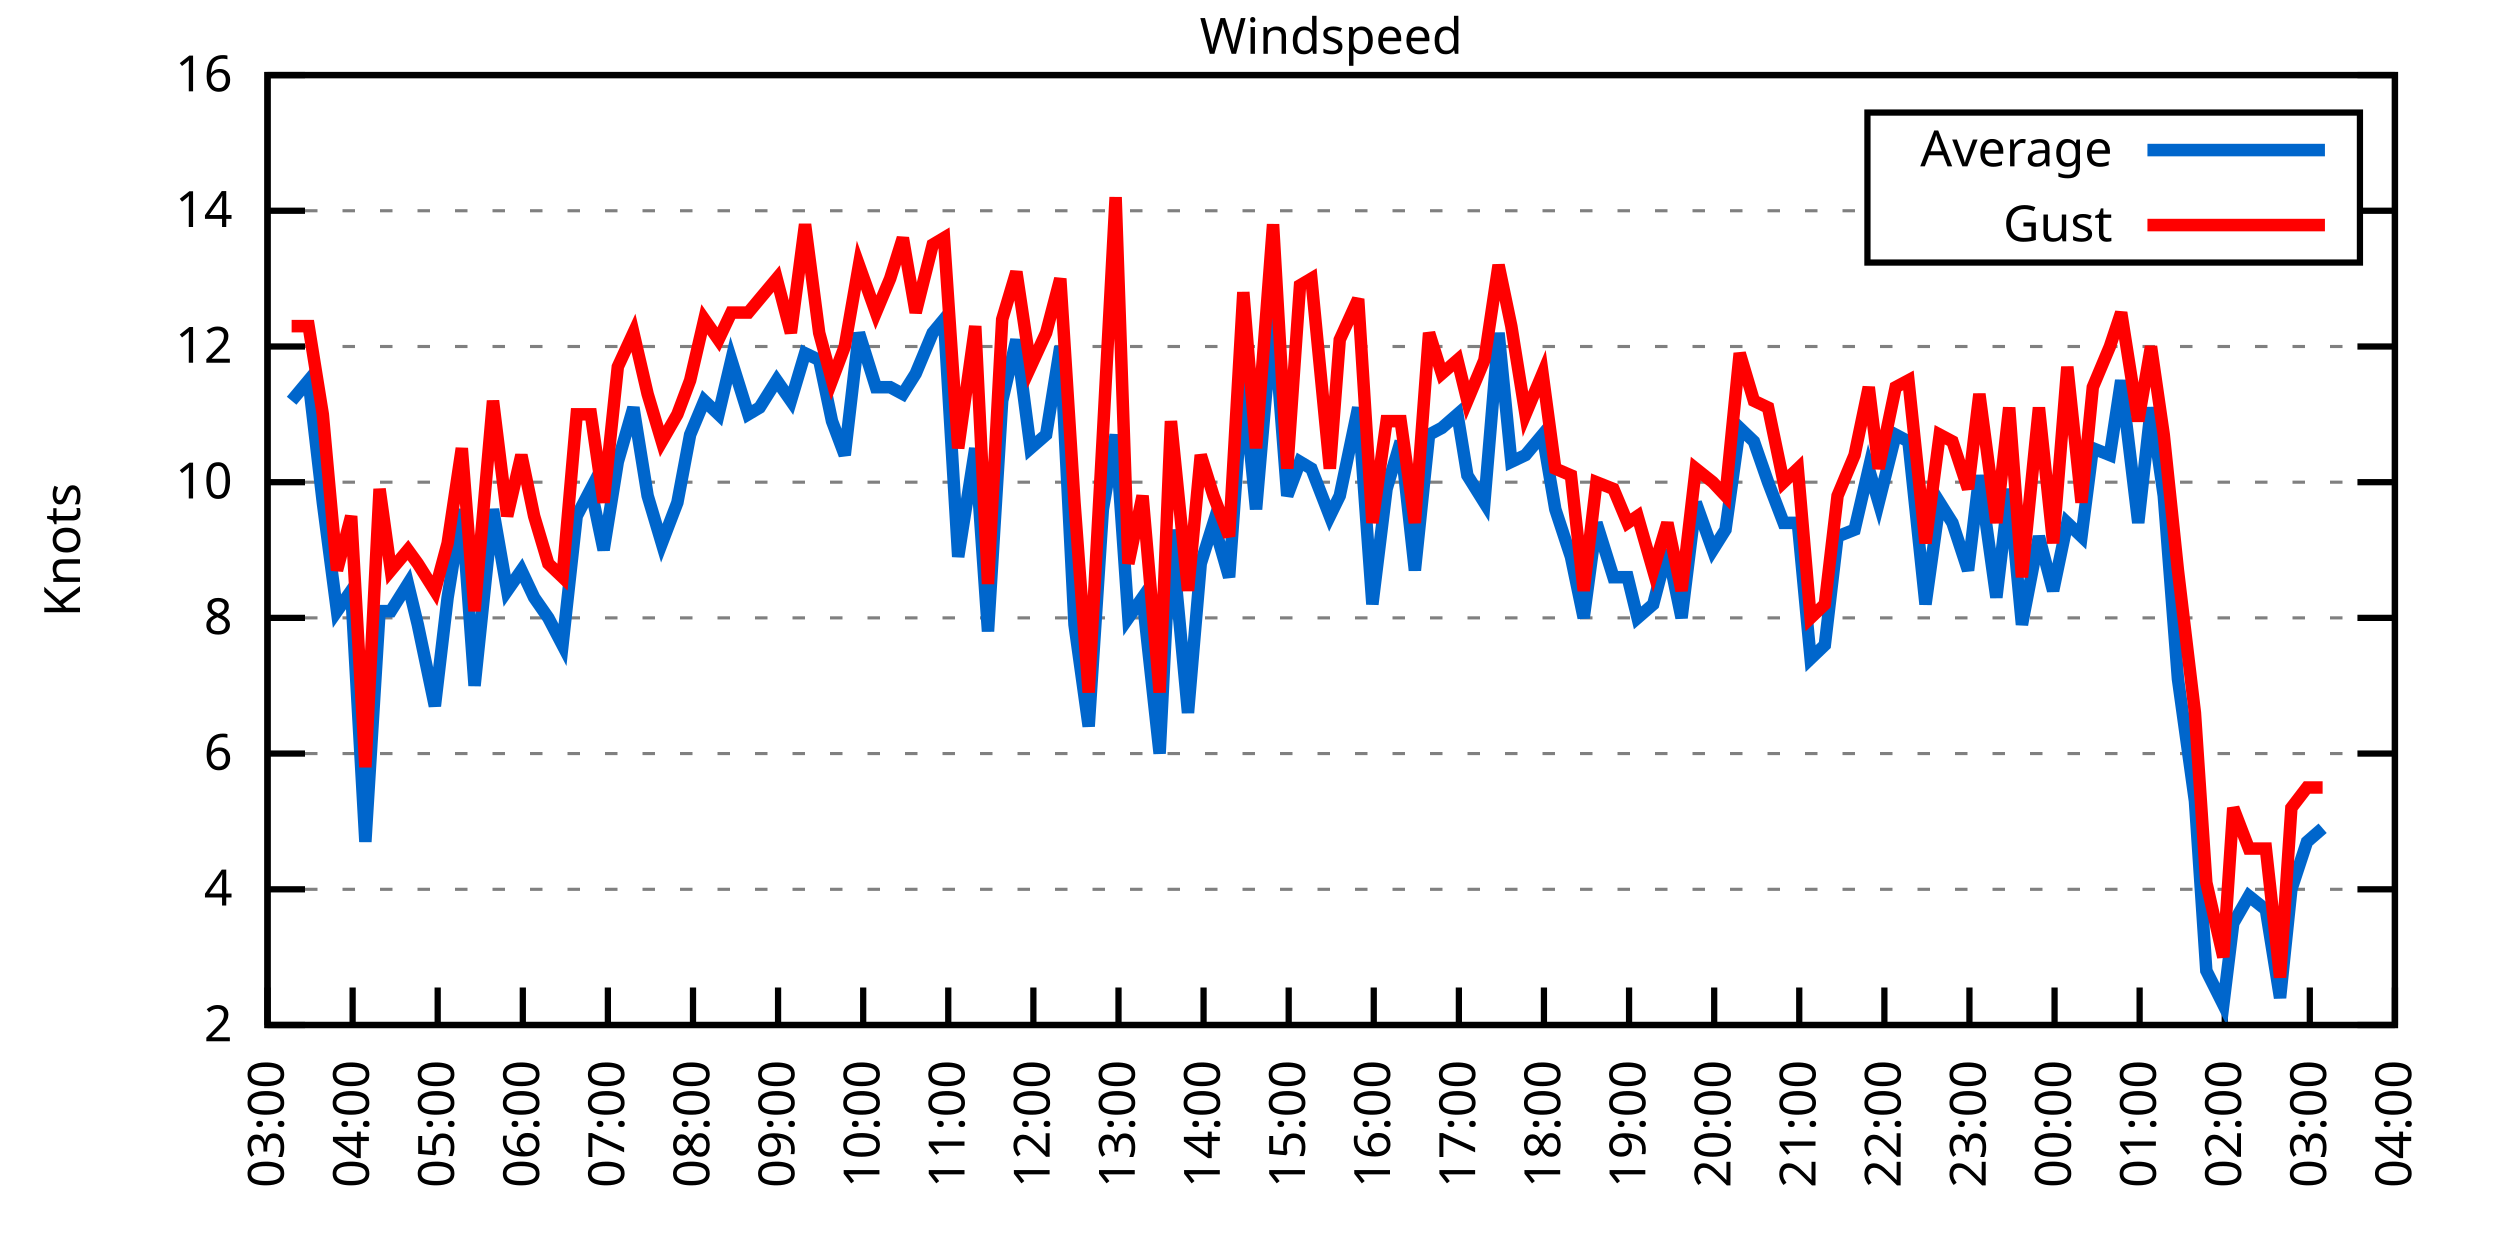
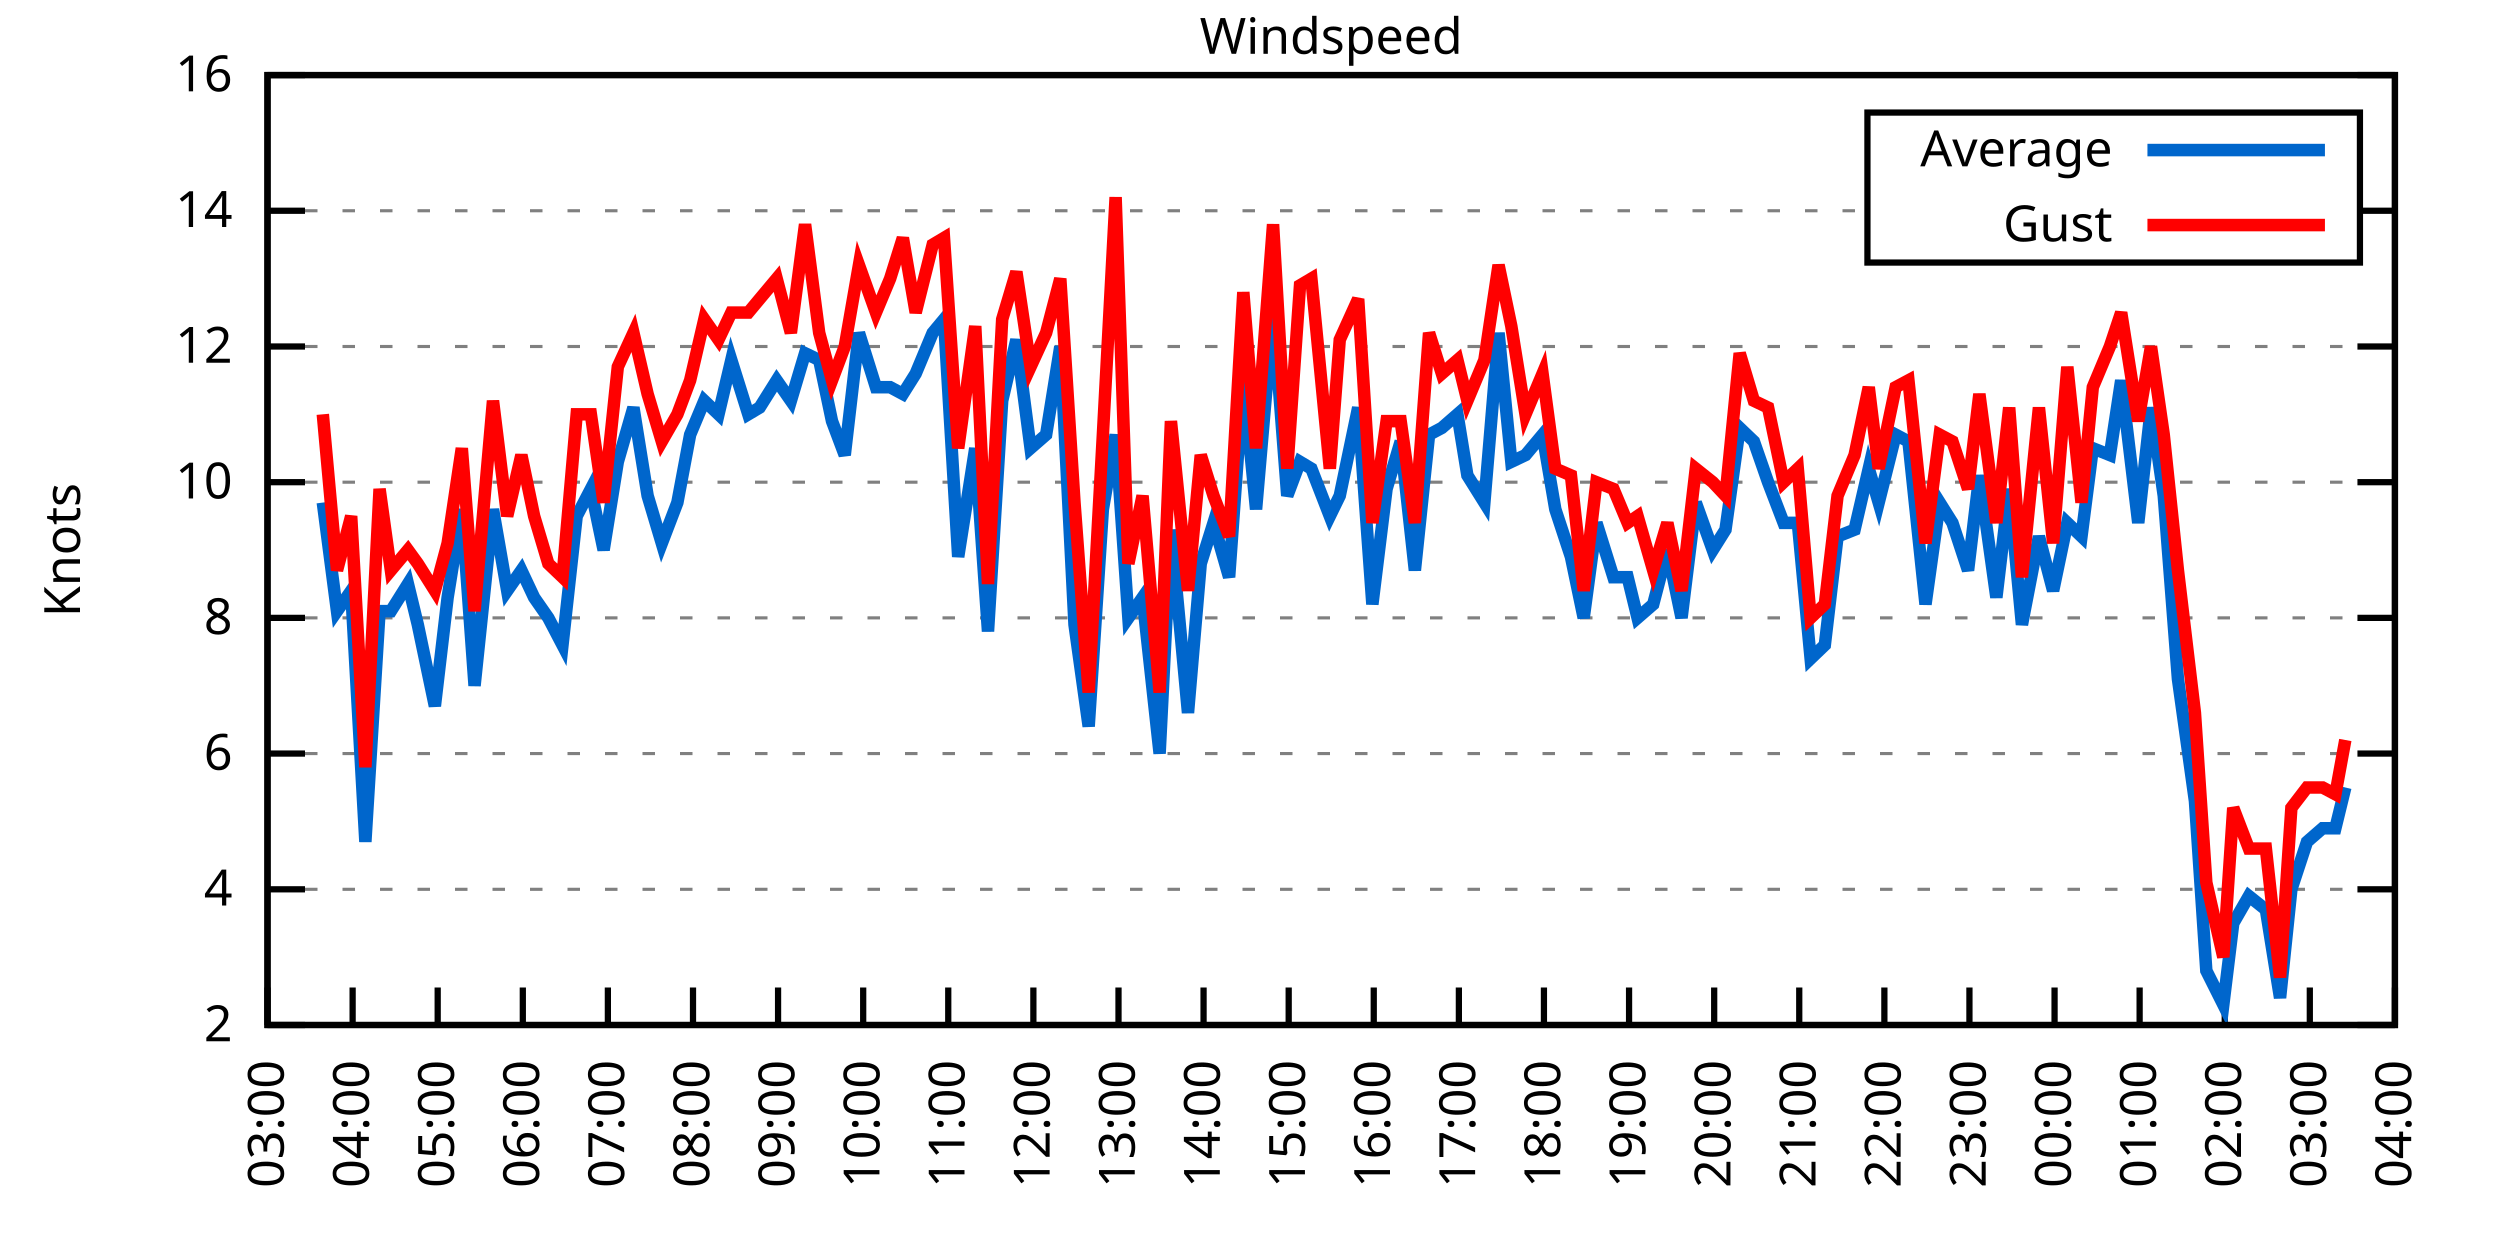
<svg xmlns="http://www.w3.org/2000/svg" xmlns:xlink="http://www.w3.org/1999/xlink" width="400" height="200" viewBox="0 0 400 200">
  <g id="gnuplot_canvas">
    <rect x="0" y="0" width="400" height="200" fill="none" />
    <defs>
      <circle id="gpDot" r="0.5" stroke-width="0.5" stroke="currentColor" />
      <path id="gpPt0" stroke-width="0.333" stroke="currentColor" d="M-1,0 h2 M0,-1 v2" />
      <path id="gpPt1" stroke-width="0.333" stroke="currentColor" d="M-1,-1 L1,1 M1,-1 L-1,1" />
      <path id="gpPt2" stroke-width="0.333" stroke="currentColor" d="M-1,0 L1,0 M0,-1 L0,1 M-1,-1 L1,1 M-1,1 L1,-1" />
      <rect id="gpPt3" stroke-width="0.333" stroke="currentColor" x="-1" y="-1" width="2" height="2" />
      <rect id="gpPt4" stroke-width="0.333" stroke="currentColor" fill="currentColor" x="-1" y="-1" width="2" height="2" />
      <circle id="gpPt5" stroke-width="0.333" stroke="currentColor" cx="0" cy="0" r="1" />
      <use xlink:href="#gpPt5" id="gpPt6" fill="currentColor" stroke="none" />
      <path id="gpPt7" stroke-width="0.333" stroke="currentColor" d="M0,-1.33 L-1.33,0.67 L1.33,0.67 z" />
      <use xlink:href="#gpPt7" id="gpPt8" fill="currentColor" stroke="none" />
      <use xlink:href="#gpPt7" id="gpPt9" stroke="currentColor" transform="rotate(180)" />
      <use xlink:href="#gpPt9" id="gpPt10" fill="currentColor" stroke="none" />
      <use xlink:href="#gpPt3" id="gpPt11" stroke="currentColor" transform="rotate(45)" />
      <use xlink:href="#gpPt11" id="gpPt12" fill="currentColor" stroke="none" />
      <path id="gpPt13" stroke-width="0.333" stroke="currentColor" d="M0,1.330 L1.265,0.411 L0.782,-1.067 L-0.782,-1.076 L-1.265,0.411 z" />
      <use xlink:href="#gpPt13" id="gpPt14" fill="currentColor" stroke="none" />
      <filter id="textbox" filterUnits="objectBoundingBox" x="0" y="0" height="1" width="1">
        <feFlood flood-color="white" flood-opacity="1" result="bgnd" />
        <feComposite in="SourceGraphic" in2="bgnd" operator="atop" />
      </filter>
      <filter id="greybox" filterUnits="objectBoundingBox" x="0" y="0" height="1" width="1">
        <feFlood flood-color="lightgrey" flood-opacity="1" result="grey" />
        <feComposite in="SourceGraphic" in2="grey" operator="atop" />
      </filter>
    </defs>
    <g fill="none" color="white" stroke="currentColor" stroke-width="1.00" stroke-linecap="butt" stroke-linejoin="miter">
</g>
    <g fill="none" color="black" stroke="currentColor" stroke-width="1.00" stroke-linecap="butt" stroke-linejoin="miter">
      <g stroke="none" shape-rendering="crispEdges">
        <polygon fill="rgb(255, 255, 255)" points="42.80,164.00 383.18,164.00 383.18,12.02 42.80,12.02 " />
      </g>
    </g>
    <g fill="none" color="black" stroke="currentColor" stroke-width="1.00" stroke-linecap="butt" stroke-linejoin="miter">
</g>
    <g fill="none" color="black" stroke="black" stroke-width="0.50" stroke-linecap="butt" stroke-linejoin="miter">
</g>
    <g fill="none" color="gray" stroke="currentColor" stroke-width="0.50" stroke-linecap="butt" stroke-linejoin="miter">
      <path stroke="gray" stroke-dasharray="2,4" class="gridline" d="M42.80,164.00 L383.19,164.00  " />
    </g>
    <g fill="none" color="gray" stroke="gray" stroke-width="1.00" stroke-linecap="butt" stroke-linejoin="miter">
</g>
    <g fill="none" color="black" stroke="currentColor" stroke-width="1.00" stroke-linecap="butt" stroke-linejoin="miter">
      <path stroke="black" d="M42.80,164.00 L48.80,164.00 M383.19,164.00 L377.19,164.00  " />
      <g transform="translate(37.20,166.60)" stroke="none" fill="black" font-family="Sans" font-size="8.00" text-anchor="end">
        <text>
          <tspan font-family="Sans"> 2</tspan>
        </text>
      </g>
    </g>
    <g fill="none" color="black" stroke="currentColor" stroke-width="1.00" stroke-linecap="butt" stroke-linejoin="miter">
</g>
    <g fill="none" color="black" stroke="black" stroke-width="0.50" stroke-linecap="butt" stroke-linejoin="miter">
</g>
    <g fill="none" color="gray" stroke="currentColor" stroke-width="0.50" stroke-linecap="butt" stroke-linejoin="miter">
      <path stroke="gray" stroke-dasharray="2,4" class="gridline" d="M42.80,142.29 L383.19,142.29  " />
    </g>
    <g fill="none" color="gray" stroke="gray" stroke-width="1.00" stroke-linecap="butt" stroke-linejoin="miter">
</g>
    <g fill="none" color="black" stroke="currentColor" stroke-width="1.00" stroke-linecap="butt" stroke-linejoin="miter">
      <path stroke="black" d="M42.80,142.29 L48.80,142.29 M383.19,142.29 L377.19,142.29  " />
      <g transform="translate(37.20,144.89)" stroke="none" fill="black" font-family="Sans" font-size="8.00" text-anchor="end">
        <text>
          <tspan font-family="Sans"> 4</tspan>
        </text>
      </g>
    </g>
    <g fill="none" color="black" stroke="currentColor" stroke-width="1.00" stroke-linecap="butt" stroke-linejoin="miter">
</g>
    <g fill="none" color="black" stroke="black" stroke-width="0.50" stroke-linecap="butt" stroke-linejoin="miter">
</g>
    <g fill="none" color="gray" stroke="currentColor" stroke-width="0.50" stroke-linecap="butt" stroke-linejoin="miter">
      <path stroke="gray" stroke-dasharray="2,4" class="gridline" d="M42.80,120.57 L383.19,120.57  " />
    </g>
    <g fill="none" color="gray" stroke="gray" stroke-width="1.00" stroke-linecap="butt" stroke-linejoin="miter">
</g>
    <g fill="none" color="black" stroke="currentColor" stroke-width="1.00" stroke-linecap="butt" stroke-linejoin="miter">
      <path stroke="black" d="M42.80,120.57 L48.80,120.57 M383.19,120.57 L377.19,120.57  " />
      <g transform="translate(37.20,123.17)" stroke="none" fill="black" font-family="Sans" font-size="8.00" text-anchor="end">
        <text>
          <tspan font-family="Sans"> 6</tspan>
        </text>
      </g>
    </g>
    <g fill="none" color="black" stroke="currentColor" stroke-width="1.00" stroke-linecap="butt" stroke-linejoin="miter">
</g>
    <g fill="none" color="black" stroke="black" stroke-width="0.50" stroke-linecap="butt" stroke-linejoin="miter">
</g>
    <g fill="none" color="gray" stroke="currentColor" stroke-width="0.50" stroke-linecap="butt" stroke-linejoin="miter">
      <path stroke="gray" stroke-dasharray="2,4" class="gridline" d="M42.80,98.86 L383.19,98.86  " />
    </g>
    <g fill="none" color="gray" stroke="gray" stroke-width="1.00" stroke-linecap="butt" stroke-linejoin="miter">
</g>
    <g fill="none" color="black" stroke="currentColor" stroke-width="1.00" stroke-linecap="butt" stroke-linejoin="miter">
      <path stroke="black" d="M42.80,98.86 L48.80,98.86 M383.19,98.86 L377.19,98.86  " />
      <g transform="translate(37.20,101.46)" stroke="none" fill="black" font-family="Sans" font-size="8.00" text-anchor="end">
        <text>
          <tspan font-family="Sans"> 8</tspan>
        </text>
      </g>
    </g>
    <g fill="none" color="black" stroke="currentColor" stroke-width="1.00" stroke-linecap="butt" stroke-linejoin="miter">
</g>
    <g fill="none" color="black" stroke="black" stroke-width="0.50" stroke-linecap="butt" stroke-linejoin="miter">
</g>
    <g fill="none" color="gray" stroke="currentColor" stroke-width="0.50" stroke-linecap="butt" stroke-linejoin="miter">
      <path stroke="gray" stroke-dasharray="2,4" class="gridline" d="M42.80,77.15 L383.19,77.15  " />
    </g>
    <g fill="none" color="gray" stroke="gray" stroke-width="1.00" stroke-linecap="butt" stroke-linejoin="miter">
</g>
    <g fill="none" color="black" stroke="currentColor" stroke-width="1.00" stroke-linecap="butt" stroke-linejoin="miter">
      <path stroke="black" d="M42.80,77.15 L48.80,77.15 M383.19,77.15 L377.19,77.15  " />
      <g transform="translate(37.20,79.75)" stroke="none" fill="black" font-family="Sans" font-size="8.00" text-anchor="end">
        <text>
          <tspan font-family="Sans"> 10</tspan>
        </text>
      </g>
    </g>
    <g fill="none" color="black" stroke="currentColor" stroke-width="1.00" stroke-linecap="butt" stroke-linejoin="miter">
</g>
    <g fill="none" color="black" stroke="black" stroke-width="0.50" stroke-linecap="butt" stroke-linejoin="miter">
</g>
    <g fill="none" color="gray" stroke="currentColor" stroke-width="0.50" stroke-linecap="butt" stroke-linejoin="miter">
      <path stroke="gray" stroke-dasharray="2,4" class="gridline" d="M42.80,55.44 L383.19,55.44  " />
    </g>
    <g fill="none" color="gray" stroke="gray" stroke-width="1.00" stroke-linecap="butt" stroke-linejoin="miter">
</g>
    <g fill="none" color="black" stroke="currentColor" stroke-width="1.00" stroke-linecap="butt" stroke-linejoin="miter">
      <path stroke="black" d="M42.80,55.44 L48.80,55.44 M383.19,55.44 L377.19,55.44  " />
      <g transform="translate(37.20,58.04)" stroke="none" fill="black" font-family="Sans" font-size="8.00" text-anchor="end">
        <text>
          <tspan font-family="Sans"> 12</tspan>
        </text>
      </g>
    </g>
    <g fill="none" color="black" stroke="currentColor" stroke-width="1.00" stroke-linecap="butt" stroke-linejoin="miter">
</g>
    <g fill="none" color="black" stroke="black" stroke-width="0.50" stroke-linecap="butt" stroke-linejoin="miter">
</g>
    <g fill="none" color="gray" stroke="currentColor" stroke-width="0.50" stroke-linecap="butt" stroke-linejoin="miter">
      <path stroke="gray" stroke-dasharray="2,4" class="gridline" d="M42.80,33.72 L298.79,33.72 M377.59,33.72 L383.19,33.72  " />
    </g>
    <g fill="none" color="gray" stroke="gray" stroke-width="1.00" stroke-linecap="butt" stroke-linejoin="miter">
</g>
    <g fill="none" color="black" stroke="currentColor" stroke-width="1.00" stroke-linecap="butt" stroke-linejoin="miter">
      <path stroke="black" d="M42.80,33.72 L48.80,33.72 M383.19,33.72 L377.19,33.72  " />
      <g transform="translate(37.20,36.32)" stroke="none" fill="black" font-family="Sans" font-size="8.00" text-anchor="end">
        <text>
          <tspan font-family="Sans"> 14</tspan>
        </text>
      </g>
    </g>
    <g fill="none" color="black" stroke="currentColor" stroke-width="1.00" stroke-linecap="butt" stroke-linejoin="miter">
</g>
    <g fill="none" color="black" stroke="black" stroke-width="0.50" stroke-linecap="butt" stroke-linejoin="miter">
</g>
    <g fill="none" color="gray" stroke="currentColor" stroke-width="0.50" stroke-linecap="butt" stroke-linejoin="miter">
      <path stroke="gray" stroke-dasharray="2,4" class="gridline" d="M42.80,12.01 L383.19,12.01  " />
    </g>
    <g fill="none" color="gray" stroke="gray" stroke-width="1.00" stroke-linecap="butt" stroke-linejoin="miter">
</g>
    <g fill="none" color="black" stroke="currentColor" stroke-width="1.00" stroke-linecap="butt" stroke-linejoin="miter">
      <path stroke="black" d="M42.80,12.01 L48.80,12.01 M383.19,12.01 L377.19,12.01  " />
      <g transform="translate(37.20,14.61)" stroke="none" fill="black" font-family="Sans" font-size="8.00" text-anchor="end">
        <text>
          <tspan font-family="Sans"> 16</tspan>
        </text>
      </g>
    </g>
    <g fill="none" color="black" stroke="currentColor" stroke-width="1.00" stroke-linecap="butt" stroke-linejoin="miter">
      <path stroke="black" d="M42.80,164.00 L42.80,158.00  " />
      <g transform="translate(45.40,169.60) rotate(270.00)" stroke="none" fill="black" font-family="Sans" font-size="8.00" text-anchor="end">
        <text>
          <tspan font-family="Sans">03:00</tspan>
        </text>
      </g>
    </g>
    <g fill="none" color="black" stroke="currentColor" stroke-width="1.00" stroke-linecap="butt" stroke-linejoin="miter">
      <path stroke="black" d="M56.42,164.00 L56.42,158.00  " />
      <g transform="translate(59.02,169.60) rotate(270.00)" stroke="none" fill="black" font-family="Sans" font-size="8.00" text-anchor="end">
        <text>
          <tspan font-family="Sans">04:00</tspan>
        </text>
      </g>
    </g>
    <g fill="none" color="black" stroke="currentColor" stroke-width="1.00" stroke-linecap="butt" stroke-linejoin="miter">
      <path stroke="black" d="M70.03,164.00 L70.03,158.00  " />
      <g transform="translate(72.63,169.60) rotate(270.00)" stroke="none" fill="black" font-family="Sans" font-size="8.00" text-anchor="end">
        <text>
          <tspan font-family="Sans">05:00</tspan>
        </text>
      </g>
    </g>
    <g fill="none" color="black" stroke="currentColor" stroke-width="1.00" stroke-linecap="butt" stroke-linejoin="miter">
      <path stroke="black" d="M83.65,164.00 L83.65,158.00  " />
      <g transform="translate(86.25,169.60) rotate(270.00)" stroke="none" fill="black" font-family="Sans" font-size="8.00" text-anchor="end">
        <text>
          <tspan font-family="Sans">06:00</tspan>
        </text>
      </g>
    </g>
    <g fill="none" color="black" stroke="currentColor" stroke-width="1.00" stroke-linecap="butt" stroke-linejoin="miter">
      <path stroke="black" d="M97.26,164.00 L97.26,158.00  " />
      <g transform="translate(99.86,169.60) rotate(270.00)" stroke="none" fill="black" font-family="Sans" font-size="8.00" text-anchor="end">
        <text>
          <tspan font-family="Sans">07:00</tspan>
        </text>
      </g>
    </g>
    <g fill="none" color="black" stroke="currentColor" stroke-width="1.00" stroke-linecap="butt" stroke-linejoin="miter">
      <path stroke="black" d="M110.88,164.00 L110.88,158.00  " />
      <g transform="translate(113.48,169.60) rotate(270.00)" stroke="none" fill="black" font-family="Sans" font-size="8.00" text-anchor="end">
        <text>
          <tspan font-family="Sans">08:00</tspan>
        </text>
      </g>
    </g>
    <g fill="none" color="black" stroke="currentColor" stroke-width="1.00" stroke-linecap="butt" stroke-linejoin="miter">
      <path stroke="black" d="M124.49,164.00 L124.49,158.00  " />
      <g transform="translate(127.09,169.60) rotate(270.00)" stroke="none" fill="black" font-family="Sans" font-size="8.00" text-anchor="end">
        <text>
          <tspan font-family="Sans">09:00</tspan>
        </text>
      </g>
    </g>
    <g fill="none" color="black" stroke="currentColor" stroke-width="1.00" stroke-linecap="butt" stroke-linejoin="miter">
      <path stroke="black" d="M138.11,164.00 L138.11,158.00  " />
      <g transform="translate(140.71,169.60) rotate(270.00)" stroke="none" fill="black" font-family="Sans" font-size="8.00" text-anchor="end">
        <text>
          <tspan font-family="Sans">10:00</tspan>
        </text>
      </g>
    </g>
    <g fill="none" color="black" stroke="currentColor" stroke-width="1.00" stroke-linecap="butt" stroke-linejoin="miter">
      <path stroke="black" d="M151.72,164.00 L151.72,158.00  " />
      <g transform="translate(154.32,169.60) rotate(270.00)" stroke="none" fill="black" font-family="Sans" font-size="8.00" text-anchor="end">
        <text>
          <tspan font-family="Sans">11:00</tspan>
        </text>
      </g>
    </g>
    <g fill="none" color="black" stroke="currentColor" stroke-width="1.00" stroke-linecap="butt" stroke-linejoin="miter">
      <path stroke="black" d="M165.34,164.00 L165.34,158.00  " />
      <g transform="translate(167.94,169.60) rotate(270.00)" stroke="none" fill="black" font-family="Sans" font-size="8.00" text-anchor="end">
        <text>
          <tspan font-family="Sans">12:00</tspan>
        </text>
      </g>
    </g>
    <g fill="none" color="black" stroke="currentColor" stroke-width="1.00" stroke-linecap="butt" stroke-linejoin="miter">
      <path stroke="black" d="M178.96,164.00 L178.96,158.00  " />
      <g transform="translate(181.56,169.60) rotate(270.00)" stroke="none" fill="black" font-family="Sans" font-size="8.00" text-anchor="end">
        <text>
          <tspan font-family="Sans">13:00</tspan>
        </text>
      </g>
    </g>
    <g fill="none" color="black" stroke="currentColor" stroke-width="1.00" stroke-linecap="butt" stroke-linejoin="miter">
      <path stroke="black" d="M192.57,164.00 L192.57,158.00  " />
      <g transform="translate(195.17,169.60) rotate(270.00)" stroke="none" fill="black" font-family="Sans" font-size="8.00" text-anchor="end">
        <text>
          <tspan font-family="Sans">14:00</tspan>
        </text>
      </g>
    </g>
    <g fill="none" color="black" stroke="currentColor" stroke-width="1.00" stroke-linecap="butt" stroke-linejoin="miter">
      <path stroke="black" d="M206.19,164.00 L206.19,158.00  " />
      <g transform="translate(208.79,169.60) rotate(270.00)" stroke="none" fill="black" font-family="Sans" font-size="8.00" text-anchor="end">
        <text>
          <tspan font-family="Sans">15:00</tspan>
        </text>
      </g>
    </g>
    <g fill="none" color="black" stroke="currentColor" stroke-width="1.00" stroke-linecap="butt" stroke-linejoin="miter">
      <path stroke="black" d="M219.80,164.00 L219.80,158.00  " />
      <g transform="translate(222.40,169.60) rotate(270.00)" stroke="none" fill="black" font-family="Sans" font-size="8.00" text-anchor="end">
        <text>
          <tspan font-family="Sans">16:00</tspan>
        </text>
      </g>
    </g>
    <g fill="none" color="black" stroke="currentColor" stroke-width="1.00" stroke-linecap="butt" stroke-linejoin="miter">
      <path stroke="black" d="M233.42,164.00 L233.42,158.00  " />
      <g transform="translate(236.02,169.60) rotate(270.00)" stroke="none" fill="black" font-family="Sans" font-size="8.00" text-anchor="end">
        <text>
          <tspan font-family="Sans">17:00</tspan>
        </text>
      </g>
    </g>
    <g fill="none" color="black" stroke="currentColor" stroke-width="1.00" stroke-linecap="butt" stroke-linejoin="miter">
      <path stroke="black" d="M247.03,164.00 L247.03,158.00  " />
      <g transform="translate(249.63,169.60) rotate(270.00)" stroke="none" fill="black" font-family="Sans" font-size="8.00" text-anchor="end">
        <text>
          <tspan font-family="Sans">18:00</tspan>
        </text>
      </g>
    </g>
    <g fill="none" color="black" stroke="currentColor" stroke-width="1.00" stroke-linecap="butt" stroke-linejoin="miter">
      <path stroke="black" d="M260.65,164.00 L260.65,158.00  " />
      <g transform="translate(263.25,169.60) rotate(270.00)" stroke="none" fill="black" font-family="Sans" font-size="8.00" text-anchor="end">
        <text>
          <tspan font-family="Sans">19:00</tspan>
        </text>
      </g>
    </g>
    <g fill="none" color="black" stroke="currentColor" stroke-width="1.00" stroke-linecap="butt" stroke-linejoin="miter">
      <path stroke="black" d="M274.27,164.00 L274.27,158.00  " />
      <g transform="translate(276.87,169.60) rotate(270.00)" stroke="none" fill="black" font-family="Sans" font-size="8.00" text-anchor="end">
        <text>
          <tspan font-family="Sans">20:00</tspan>
        </text>
      </g>
    </g>
    <g fill="none" color="black" stroke="currentColor" stroke-width="1.00" stroke-linecap="butt" stroke-linejoin="miter">
      <path stroke="black" d="M287.88,164.00 L287.88,158.00  " />
      <g transform="translate(290.48,169.60) rotate(270.00)" stroke="none" fill="black" font-family="Sans" font-size="8.00" text-anchor="end">
        <text>
          <tspan font-family="Sans">21:00</tspan>
        </text>
      </g>
    </g>
    <g fill="none" color="black" stroke="currentColor" stroke-width="1.00" stroke-linecap="butt" stroke-linejoin="miter">
      <path stroke="black" d="M301.50,164.00 L301.50,158.00  " />
      <g transform="translate(304.10,169.60) rotate(270.00)" stroke="none" fill="black" font-family="Sans" font-size="8.00" text-anchor="end">
        <text>
          <tspan font-family="Sans">22:00</tspan>
        </text>
      </g>
    </g>
    <g fill="none" color="black" stroke="currentColor" stroke-width="1.00" stroke-linecap="butt" stroke-linejoin="miter">
      <path stroke="black" d="M315.11,164.00 L315.11,158.00  " />
      <g transform="translate(317.71,169.60) rotate(270.00)" stroke="none" fill="black" font-family="Sans" font-size="8.00" text-anchor="end">
        <text>
          <tspan font-family="Sans">23:00</tspan>
        </text>
      </g>
    </g>
    <g fill="none" color="black" stroke="currentColor" stroke-width="1.00" stroke-linecap="butt" stroke-linejoin="miter">
      <path stroke="black" d="M328.73,164.00 L328.73,158.00  " />
      <g transform="translate(331.33,169.60) rotate(270.00)" stroke="none" fill="black" font-family="Sans" font-size="8.00" text-anchor="end">
        <text>
          <tspan font-family="Sans">00:00</tspan>
        </text>
      </g>
    </g>
    <g fill="none" color="black" stroke="currentColor" stroke-width="1.00" stroke-linecap="butt" stroke-linejoin="miter">
      <path stroke="black" d="M342.34,164.00 L342.34,158.00  " />
      <g transform="translate(344.94,169.60) rotate(270.00)" stroke="none" fill="black" font-family="Sans" font-size="8.00" text-anchor="end">
        <text>
          <tspan font-family="Sans">01:00</tspan>
        </text>
      </g>
    </g>
    <g fill="none" color="black" stroke="currentColor" stroke-width="1.00" stroke-linecap="butt" stroke-linejoin="miter">
      <path stroke="black" d="M355.96,164.00 L355.96,158.00  " />
      <g transform="translate(358.56,169.60) rotate(270.00)" stroke="none" fill="black" font-family="Sans" font-size="8.00" text-anchor="end">
        <text>
          <tspan font-family="Sans">02:00</tspan>
        </text>
      </g>
    </g>
    <g fill="none" color="black" stroke="currentColor" stroke-width="1.00" stroke-linecap="butt" stroke-linejoin="miter">
      <path stroke="black" d="M369.57,164.00 L369.57,158.00  " />
      <g transform="translate(372.17,169.60) rotate(270.00)" stroke="none" fill="black" font-family="Sans" font-size="8.00" text-anchor="end">
        <text>
          <tspan font-family="Sans">03:00</tspan>
        </text>
      </g>
    </g>
    <g fill="none" color="black" stroke="currentColor" stroke-width="1.00" stroke-linecap="butt" stroke-linejoin="miter">
      <path stroke="black" d="M383.19,164.00 L383.19,158.00  " />
      <g transform="translate(385.79,169.60) rotate(270.00)" stroke="none" fill="black" font-family="Sans" font-size="8.00" text-anchor="end">
        <text>
          <tspan font-family="Sans">04:00</tspan>
        </text>
      </g>
    </g>
    <g fill="none" color="black" stroke="currentColor" stroke-width="1.00" stroke-linecap="butt" stroke-linejoin="miter">
</g>
    <g fill="none" color="black" stroke="currentColor" stroke-width="1.00" stroke-linecap="butt" stroke-linejoin="miter">
      <path stroke="black" d="M42.80,12.01 L42.80,164.00 L383.19,164.00 L383.19,12.01 L42.80,12.01 Z  " />
    </g>
    <g fill="none" color="black" stroke="currentColor" stroke-width="1.00" stroke-linecap="butt" stroke-linejoin="miter">
</g>
    <g fill="none" color="black" stroke="currentColor" stroke-width="1.00" stroke-linecap="butt" stroke-linejoin="miter">
      <path stroke="black" d="M298.79,42.01 L298.79,18.01 L377.59,18.01 L377.59,42.01 L298.79,42.01 Z  " />
    </g>
    <g id="Windspeed_plot_1">
      <g fill="none" color="white" stroke="black" stroke-width="2.00" stroke-linecap="butt" stroke-linejoin="miter">
</g>
      <g fill="none" color="black" stroke="currentColor" stroke-width="2.00" stroke-linecap="butt" stroke-linejoin="miter">
        <g transform="translate(337.99,26.61)" stroke="none" fill="black" font-family="Sans" font-size="8.00" text-anchor="end">
          <text>
            <tspan font-family="Sans">Average</tspan>
          </text>
        </g>
      </g>
      <g fill="none" color="black" stroke="currentColor" stroke-width="2.00" stroke-linecap="butt" stroke-linejoin="miter">
-         <path stroke="rgb(  0, 102, 204)" d="M343.59,24.01 L371.99,24.01 M46.66,64.12 L49.38,60.86 L51.65,80.41 L53.92,97.78 L56.19,94.52 L58.46,134.69   L60.73,97.78 L62.54,97.78 L65.27,93.43 L66.85,99.95 L69.58,112.97 L71.62,95.60 L73.89,81.49 L75.93,109.72   L78.88,81.49 L81.15,94.52 L83.42,91.26 L85.46,95.60 L87.73,98.86 L90.00,103.20 L92.27,82.58 L94.54,78.23   L96.58,88.00 L98.85,73.89 L101.35,65.21 L103.62,79.32 L105.89,86.92 L108.38,80.41 L110.42,69.55 L112.69,64.12   L114.96,66.29 L117.01,57.61 L119.73,66.29 L121.54,65.21 L124.27,60.86 L126.54,64.12 L128.81,56.52 L131.07,57.61   L133.12,67.38 L135.16,72.81 L137.43,53.26 L140.15,61.95 L142.42,61.95 L144.46,63.04 L146.51,59.78 L149.23,53.26   L151.04,51.09 L153.31,89.09 L156.04,71.72 L158.08,101.03 L160.35,64.12 L162.62,54.35 L164.89,71.72 L167.38,69.55   L169.65,55.44 L171.92,99.95 L174.19,116.23 L176.46,81.49 L178.50,69.55 L180.54,98.86 L182.81,95.60 L185.54,120.57   L187.35,84.75 L190.08,114.06 L192.12,90.18 L194.16,83.66 L196.66,92.35 L198.93,60.86 L200.97,81.49 L203.69,50.01   L205.96,79.32 L208.00,73.89 L209.82,74.98 L212.77,82.58 L214.36,79.32 L217.31,65.21 L219.58,96.69 L221.85,78.23   L224.11,70.63 L226.38,91.26 L228.65,69.55 L230.70,68.46 L233.19,66.29 L234.78,76.06 L237.50,80.41 L239.77,53.26   L241.81,73.89 L244.08,72.81 L246.81,69.55 L248.85,81.49 L251.35,89.09 L253.39,98.86 L255.43,83.66 L258.15,92.35   L260.42,92.35 L262.01,98.86 L264.51,96.69 L266.78,88.00 L269.05,98.86 L271.32,80.41 L274.04,88.00 L276.08,84.75   L278.35,68.46 L280.62,70.63 L282.89,77.15 L285.38,83.66 L287.65,83.66 L289.70,105.38 L291.97,103.20 L294.01,85.83   L296.73,84.75 L299.00,74.98 L300.59,80.41 L303.31,69.55 L305.35,70.63 L308.08,96.69 L310.35,80.41 L312.39,83.66   L314.89,91.26 L316.70,76.06 L319.42,95.60 L321.47,78.23 L323.51,99.95 L326.23,85.83 L328.50,94.52 L330.77,83.66   L333.04,85.83 L334.85,71.72 L337.58,72.81 L339.39,60.86 L342.12,83.66 L344.16,65.21 L346.20,79.32 L348.47,108.63   L351.19,128.17 L353.01,155.31 L355.73,160.74 L357.32,147.72 L359.82,143.37 L362.54,145.54 L364.81,159.66 L366.62,142.29   L369.12,134.69 L371.62,132.52  " />
+         <path stroke="rgb(  0, 102, 204)" d="M343.59,24.01 L371.99,24.01 M51.65,80.41 L53.92,97.78 L56.19,94.52 L58.46,134.69 L60.73,97.78 L62.54,97.78   L65.27,93.43 L66.85,99.95 L69.58,112.97 L71.62,95.60 L73.89,81.49 L75.93,109.72 L78.88,81.49 L81.15,94.52   L83.42,91.26 L85.46,95.60 L87.73,98.86 L90.00,103.20 L92.27,82.58 L94.54,78.23 L96.58,88.00 L98.85,73.89   L101.35,65.21 L103.62,79.32 L105.89,86.92 L108.38,80.41 L110.42,69.55 L112.69,64.12 L114.96,66.29 L117.01,57.61   L119.73,66.29 L121.54,65.21 L124.27,60.86 L126.54,64.12 L128.81,56.52 L131.07,57.61 L133.12,67.38 L135.16,72.81   L137.43,53.26 L140.15,61.95 L142.42,61.95 L144.46,63.04 L146.51,59.78 L149.23,53.26 L151.04,51.09 L153.31,89.09   L156.04,71.72 L158.08,101.03 L160.35,64.12 L162.62,54.35 L164.89,71.72 L167.38,69.55 L169.65,55.44 L171.92,99.95   L174.19,116.23 L176.46,81.49 L178.50,69.55 L180.54,98.86 L182.81,95.60 L185.54,120.57 L187.35,84.75 L190.08,114.06   L192.12,90.18 L194.16,83.66 L196.66,92.35 L198.93,60.86 L200.97,81.49 L203.69,50.01 L205.96,79.32 L208.00,73.89   L209.82,74.98 L212.77,82.58 L214.36,79.32 L217.31,65.21 L219.58,96.69 L221.85,78.23 L224.11,70.63 L226.38,91.26   L228.65,69.55 L230.70,68.46 L233.19,66.29 L234.78,76.06 L237.50,80.41 L239.77,53.26 L241.81,73.89 L244.08,72.81   L246.81,69.55 L248.85,81.49 L251.35,89.09 L253.39,98.86 L255.43,83.66 L258.15,92.35 L260.42,92.35 L262.01,98.86   L264.51,96.69 L266.78,88.00 L269.05,98.86 L271.32,80.41 L274.04,88.00 L276.08,84.75 L278.35,68.46 L280.62,70.63   L282.89,77.15 L285.38,83.66 L287.65,83.66 L289.70,105.38 L291.97,103.20 L294.01,85.83 L296.73,84.75 L299.00,74.98   L300.59,80.41 L303.31,69.55 L305.35,70.63 L308.08,96.69 L310.35,80.41 L312.39,83.66 L314.89,91.26 L316.70,76.06   L319.42,95.60 L321.47,78.23 L323.51,99.95 L326.23,85.83 L328.50,94.52 L330.77,83.66 L333.04,85.83 L334.85,71.72   L337.58,72.81 L339.39,60.86 L342.12,83.66 L344.16,65.21 L346.20,79.32 L348.47,108.63 L351.19,128.17 L353.01,155.31   L355.73,160.74 L357.32,147.72 L359.82,143.37 L362.54,145.54 L364.81,159.66 L366.62,142.29 L369.12,134.69 L371.62,132.52   L373.66,132.52 L375.25,126.00  " />
      </g>
    </g>
    <g id="Windspeed_plot_2">
      <g fill="none" color="black" stroke="currentColor" stroke-width="2.00" stroke-linecap="butt" stroke-linejoin="miter">
        <g transform="translate(337.99,38.61)" stroke="none" fill="black" font-family="Sans" font-size="8.00" text-anchor="end">
          <text>
            <tspan font-family="Sans">Gust</tspan>
          </text>
        </g>
      </g>
      <g fill="none" color="black" stroke="currentColor" stroke-width="2.00" stroke-linecap="butt" stroke-linejoin="miter">
-         <path stroke="rgb(255,   0,   0)" d="M343.59,36.01 L371.99,36.01 M46.66,52.18 L49.38,52.18 L51.65,66.29 L53.92,91.26 L56.19,82.58 L58.46,122.75   L60.73,78.23 L62.54,91.26 L65.27,88.00 L66.85,90.18 L69.58,94.52 L71.62,86.92 L73.89,71.72 L75.93,97.78   L78.88,64.12 L81.15,82.58 L83.42,72.81 L85.46,82.58 L87.73,90.18 L90.00,92.35 L92.27,66.29 L94.54,66.29   L96.58,80.41 L98.85,58.69 L101.35,53.26 L103.62,63.04 L105.89,70.63 L108.38,66.29 L110.42,60.86 L112.69,51.09   L114.96,54.35 L117.01,50.01 L119.73,50.01 L121.54,47.84 L124.27,44.58 L126.54,53.26 L128.81,35.89 L131.07,53.26   L133.12,60.86 L135.16,55.44 L137.43,42.41 L140.15,50.01 L142.42,44.58 L144.46,38.07 L146.51,50.01 L149.23,39.15   L151.04,38.07 L153.31,71.72 L156.04,52.18 L158.08,93.43 L160.35,51.09 L162.62,43.49 L164.89,58.69 L167.38,53.26   L169.65,44.58 L171.92,80.41 L174.19,110.80 L176.46,69.55 L178.50,31.55 L180.54,90.18 L182.81,79.32 L185.54,110.80   L187.35,67.38 L190.08,94.52 L192.12,72.81 L194.16,79.32 L196.66,85.83 L198.93,46.75 L200.97,71.72 L203.69,35.89   L205.96,74.98 L208.00,45.66 L209.82,44.58 L212.77,74.98 L214.36,54.35 L217.31,47.84 L219.58,83.66 L221.85,67.38   L224.11,67.38 L226.38,83.66 L228.65,53.26 L230.70,59.78 L233.19,57.61 L234.78,64.12 L237.50,57.61 L239.77,42.41   L241.81,52.18 L244.08,66.29 L246.81,59.78 L248.85,74.98 L251.35,76.06 L253.39,94.52 L255.43,77.15 L258.15,78.23   L260.42,83.66 L262.01,82.58 L264.51,91.26 L266.78,83.66 L269.05,94.52 L271.32,74.98 L274.04,77.15 L276.08,79.32   L278.35,56.52 L280.62,64.12 L282.89,65.21 L285.38,77.15 L287.65,74.98 L289.70,98.86 L291.97,96.69 L294.01,79.32   L296.73,72.81 L299.00,61.95 L300.59,74.98 L303.31,61.95 L305.35,60.86 L308.08,86.92 L310.35,69.55 L312.39,70.63   L314.89,78.23 L316.70,63.04 L319.42,83.66 L321.47,65.21 L323.51,92.35 L326.23,65.21 L328.50,86.92 L330.77,58.69   L333.04,80.41 L334.85,61.95 L337.58,55.44 L339.39,50.01 L342.12,67.38 L344.16,55.44 L346.20,69.55 L348.47,91.26   L351.19,114.06 L353.01,141.20 L355.73,153.14 L357.32,129.26 L359.82,135.77 L362.54,135.77 L364.81,156.40 L366.62,129.26   L369.12,126.00 L371.62,126.00  " />
+         <path stroke="rgb(255,   0,   0)" d="M343.59,36.01 L371.99,36.01 M51.65,66.29 L53.92,91.26 L56.19,82.58 L58.46,122.75 L60.73,78.23 L62.54,91.26   L65.27,88.00 L66.85,90.18 L69.58,94.52 L71.62,86.92 L73.89,71.72 L75.93,97.78 L78.88,64.12 L81.15,82.58   L83.42,72.81 L85.46,82.58 L87.73,90.18 L90.00,92.35 L92.27,66.29 L94.54,66.29 L96.58,80.41 L98.85,58.69   L101.35,53.26 L103.62,63.04 L105.89,70.63 L108.38,66.29 L110.42,60.86 L112.69,51.09 L114.96,54.35 L117.01,50.01   L119.73,50.01 L121.54,47.84 L124.27,44.58 L126.54,53.26 L128.81,35.89 L131.07,53.26 L133.12,60.86 L135.16,55.44   L137.43,42.41 L140.15,50.01 L142.42,44.58 L144.46,38.07 L146.51,50.01 L149.23,39.15 L151.04,38.07 L153.31,71.72   L156.04,52.18 L158.08,93.43 L160.35,51.09 L162.62,43.49 L164.89,58.69 L167.38,53.26 L169.65,44.58 L171.92,80.41   L174.19,110.80 L176.46,69.55 L178.50,31.55 L180.54,90.18 L182.81,79.32 L185.54,110.80 L187.35,67.38 L190.08,94.52   L192.12,72.81 L194.16,79.32 L196.66,85.83 L198.93,46.75 L200.97,71.72 L203.69,35.89 L205.96,74.98 L208.00,45.66   L209.82,44.58 L212.77,74.98 L214.36,54.35 L217.31,47.84 L219.58,83.66 L221.85,67.38 L224.11,67.38 L226.38,83.66   L228.65,53.26 L230.70,59.78 L233.19,57.61 L234.78,64.12 L237.50,57.61 L239.77,42.41 L241.81,52.18 L244.08,66.29   L246.81,59.78 L248.85,74.98 L251.35,76.06 L253.39,94.52 L255.43,77.15 L258.15,78.23 L260.42,83.66 L262.01,82.58   L264.51,91.26 L266.78,83.66 L269.05,94.52 L271.32,74.98 L274.04,77.15 L276.08,79.32 L278.35,56.52 L280.62,64.12   L282.89,65.21 L285.38,77.15 L287.65,74.98 L289.70,98.86 L291.97,96.69 L294.01,79.32 L296.73,72.81 L299.00,61.95   L300.59,74.98 L303.31,61.95 L305.35,60.86 L308.08,86.92 L310.35,69.55 L312.39,70.63 L314.89,78.23 L316.70,63.04   L319.42,83.66 L321.47,65.21 L323.51,92.35 L326.23,65.21 L328.50,86.92 L330.77,58.69 L333.04,80.41 L334.85,61.95   L337.58,55.44 L339.39,50.01 L342.12,67.38 L344.16,55.44 L346.20,69.55 L348.47,91.26 L351.19,114.06 L353.01,141.20   L355.73,153.14 L357.32,129.26 L359.82,135.77 L362.54,135.77 L364.81,156.40 L366.62,129.26 L369.12,126.00 L371.62,126.00   L373.66,127.09 L375.25,118.40  " />
      </g>
    </g>
    <g fill="none" color="black" stroke="currentColor" stroke-width="2.00" stroke-linecap="butt" stroke-linejoin="miter">
</g>
    <g fill="none" color="black" stroke="black" stroke-width="1.00" stroke-linecap="butt" stroke-linejoin="miter">
</g>
    <g fill="none" color="black" stroke="currentColor" stroke-width="1.00" stroke-linecap="butt" stroke-linejoin="miter">
      <path stroke="black" d="M42.80,12.01 L42.80,164.00 L383.19,164.00 L383.19,12.01 L42.80,12.01 Z  " />
      <g transform="translate(12.80,88.01) rotate(270.00)" stroke="none" fill="black" font-family="Sans" font-size="8.00" text-anchor="middle">
        <text>
          <tspan font-family="Sans">Knots</tspan>
        </text>
      </g>
    </g>
    <g fill="none" color="black" stroke="currentColor" stroke-width="1.00" stroke-linecap="butt" stroke-linejoin="miter">
</g>
    <g fill="none" color="black" stroke="currentColor" stroke-width="1.00" stroke-linecap="butt" stroke-linejoin="miter">
      <g transform="translate(212.99,8.61)" stroke="none" fill="black" font-family="Sans" font-size="8.00" text-anchor="middle">
        <text>
          <tspan font-family="Sans">Windspeed</tspan>
        </text>
      </g>
    </g>
    <g fill="none" color="black" stroke="currentColor" stroke-width="1.00" stroke-linecap="butt" stroke-linejoin="miter">
</g>
  </g>
</svg>
